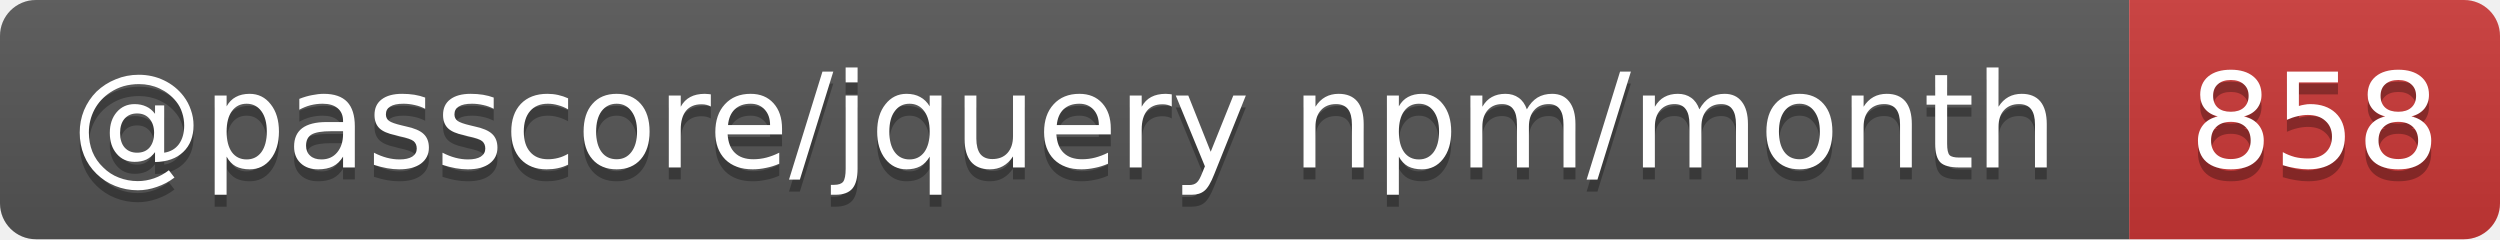
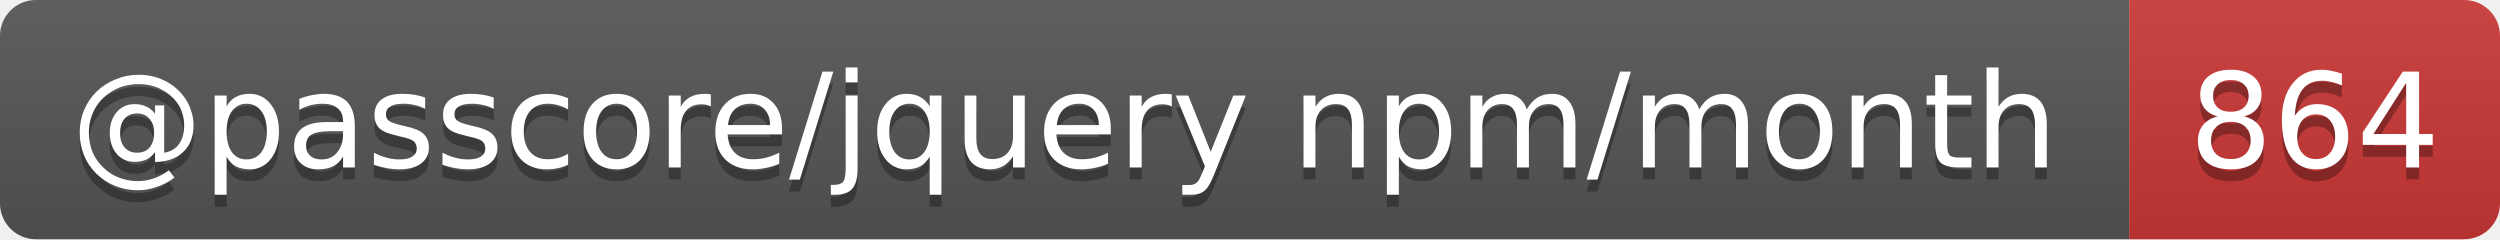
- <svg xmlns="http://www.w3.org/2000/svg" width="209" height="20" role="img" aria-label="@passcore/jquery npm/month: 858">
+ <svg xmlns="http://www.w3.org/2000/svg" width="209" height="20" role="img" aria-label="@passcore/jquery npm/month: 864">
  <linearGradient id="s" x2="0" y2="100%">
    <stop offset="0" stop-color="#bbb" stop-opacity=".1" />
    <stop offset="1" stop-opacity=".1" />
  </linearGradient>
  <clipPath id="r">
    <rect width="209" height="20" rx="3" fill="#fff" />
  </clipPath>
  <g clip-path="url(#r)">
    <rect width="178" height="20" fill="#555" />
    <rect x="178" width="31" height="20" fill="#cb3837" />
    <rect width="209" height="20" fill="url(#s)" />
  </g>
  <g fill="#fff" text-anchor="middle" font-family="Verdana,Geneva,DejaVu Sans,sans-serif" text-rendering="geometricPrecision" font-size="11">
    <text aria-hidden="true" x="89" y="15" fill="#010101" fill-opacity=".3" textLength="168.3">@passcore/jquery npm/month</text>
-     <text aria-hidden="true" x="193.5" y="15" fill="#010101" fill-opacity=".3" textLength="21">858</text>
+     <text aria-hidden="true" x="193.5" y="15" fill="#010101" fill-opacity=".3" textLength="21">864</text>
    <text x="89" y="14" textLength="168.3">@passcore/jquery npm/month</text>
-     <text x="193.5" y="14" textLength="21">858</text>
+     <text x="193.5" y="14" textLength="21">864</text>
  </g>
</svg>
